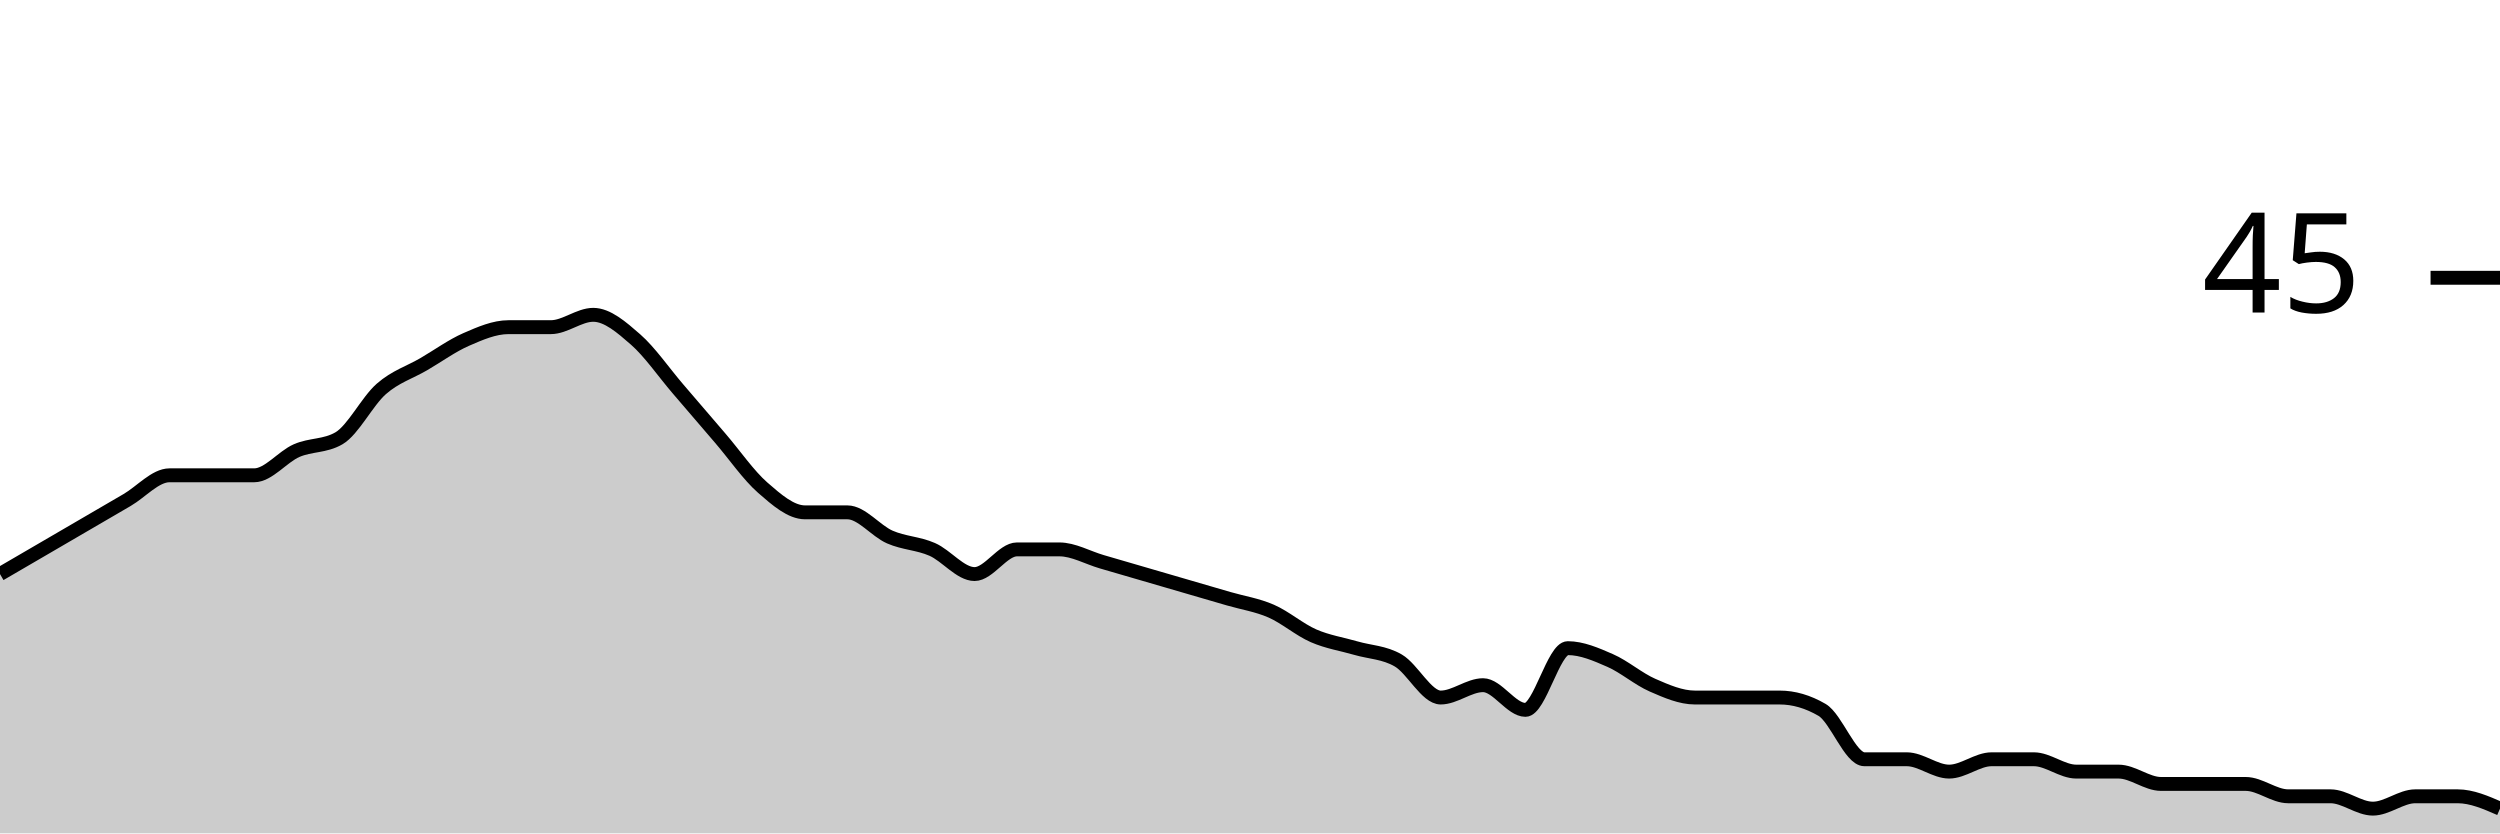
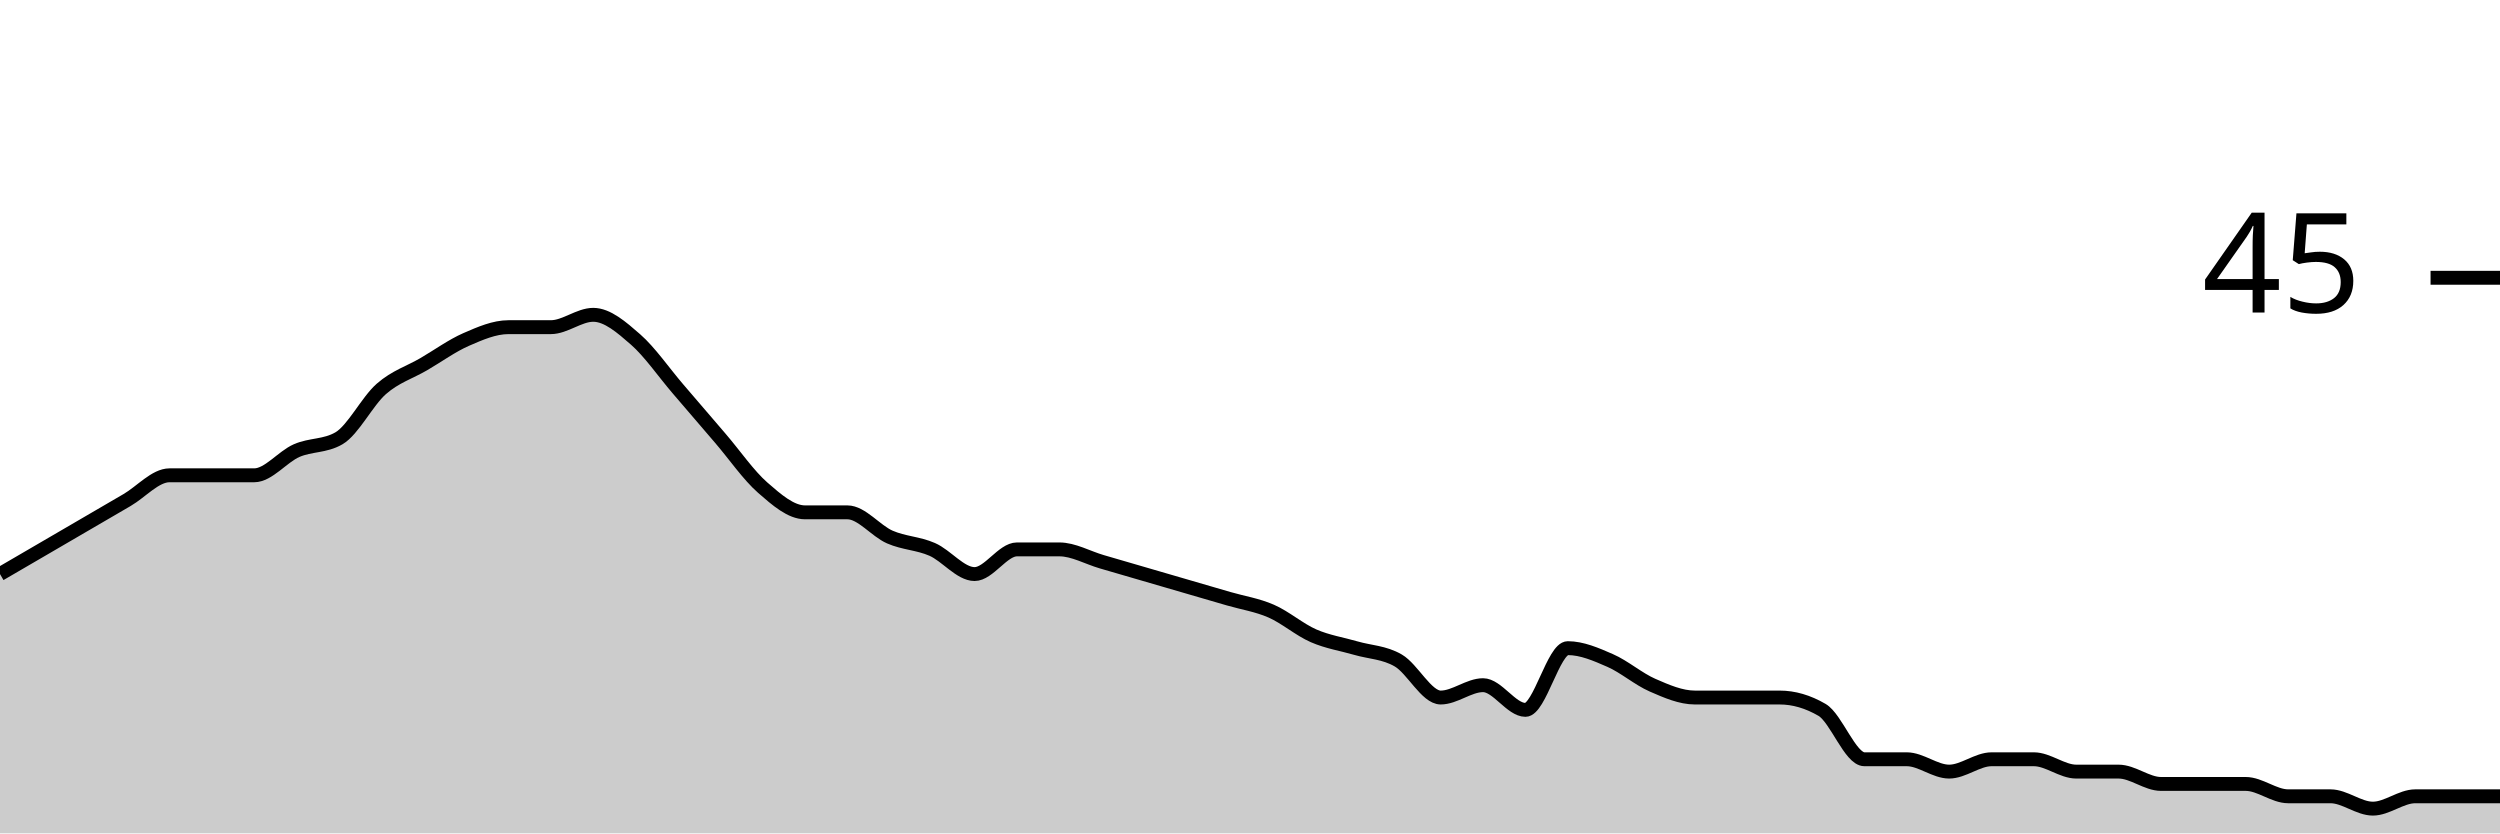
<svg xmlns="http://www.w3.org/2000/svg" viewBox="0 0 180 60">
  <g transform="translate(0,20)">
-     <path class="area" fill="rgba(0, 0, 0, 0.2)" d="M0,21.333C1.017,20.741,2.034,20.148,3.051,19.556C4.068,18.963,5.085,18.37,6.102,17.778C7.119,17.185,8.136,16.593,9.153,16C10.169,15.407,11.186,14.222,12.203,14.222C13.22,14.222,14.237,14.222,15.254,14.222C16.271,14.222,17.288,14.222,18.305,14.222C19.322,14.222,20.339,12.889,21.356,12.444C22.373,12,23.39,12.148,24.407,11.556C25.424,10.963,26.441,8.889,27.458,8C28.475,7.111,29.492,6.815,30.508,6.222C31.525,5.63,32.542,4.889,33.559,4.444C34.576,4,35.593,3.556,36.61,3.556C37.627,3.556,38.644,3.556,39.661,3.556C40.678,3.556,41.695,2.667,42.712,2.667C43.729,2.667,44.746,3.556,45.763,4.444C46.78,5.333,47.797,6.815,48.814,8C49.831,9.185,50.847,10.37,51.864,11.556C52.881,12.741,53.898,14.222,54.915,15.111C55.932,16,56.949,16.889,57.966,16.889C58.983,16.889,60,16.889,61.017,16.889C62.034,16.889,63.051,18.222,64.068,18.667C65.085,19.111,66.102,19.111,67.119,19.556C68.136,20,69.153,21.333,70.169,21.333C71.186,21.333,72.203,19.556,73.22,19.556C74.237,19.556,75.254,19.556,76.271,19.556C77.288,19.556,78.305,20.148,79.322,20.444C80.339,20.741,81.356,21.037,82.373,21.333C83.39,21.63,84.407,21.926,85.424,22.222C86.441,22.519,87.458,22.815,88.475,23.111C89.492,23.407,90.508,23.556,91.525,24C92.542,24.444,93.559,25.333,94.576,25.778C95.593,26.222,96.61,26.37,97.627,26.667C98.644,26.963,99.661,26.963,100.678,27.556C101.695,28.148,102.712,30.222,103.729,30.222C104.746,30.222,105.763,29.333,106.78,29.333C107.797,29.333,108.814,31.111,109.831,31.111C110.847,31.111,111.864,26.667,112.881,26.667C113.898,26.667,114.915,27.111,115.932,27.556C116.949,28,117.966,28.889,118.983,29.333C120,29.778,121.017,30.222,122.034,30.222C123.051,30.222,124.068,30.222,125.085,30.222C126.102,30.222,127.119,30.222,128.136,30.222C129.153,30.222,130.169,30.519,131.186,31.111C132.203,31.704,133.22,34.667,134.237,34.667C135.254,34.667,136.271,34.667,137.288,34.667C138.305,34.667,139.322,35.556,140.339,35.556C141.356,35.556,142.373,34.667,143.39,34.667C144.407,34.667,145.424,34.667,146.441,34.667C147.458,34.667,148.475,35.556,149.492,35.556C150.508,35.556,151.525,35.556,152.542,35.556C153.559,35.556,154.576,36.444,155.593,36.444C156.61,36.444,157.627,36.444,158.644,36.444C159.661,36.444,160.678,36.444,161.695,36.444C162.712,36.444,163.729,37.333,164.746,37.333C165.763,37.333,166.78,37.333,167.797,37.333C168.814,37.333,169.831,38.222,170.847,38.222C171.864,38.222,172.881,37.333,173.898,37.333C174.915,37.333,175.932,37.333,176.949,37.333C177.966,37.333,178.983,37.778,180,38.222L180,40C178.983,40,177.966,40,176.949,40C175.932,40,174.915,40,173.898,40C172.881,40,171.864,40,170.847,40C169.831,40,168.814,40,167.797,40C166.78,40,165.763,40,164.746,40C163.729,40,162.712,40,161.695,40C160.678,40,159.661,40,158.644,40C157.627,40,156.61,40,155.593,40C154.576,40,153.559,40,152.542,40C151.525,40,150.508,40,149.492,40C148.475,40,147.458,40,146.441,40C145.424,40,144.407,40,143.39,40C142.373,40,141.356,40,140.339,40C139.322,40,138.305,40,137.288,40C136.271,40,135.254,40,134.237,40C133.22,40,132.203,40,131.186,40C130.169,40,129.153,40,128.136,40C127.119,40,126.102,40,125.085,40C124.068,40,123.051,40,122.034,40C121.017,40,120,40,118.983,40C117.966,40,116.949,40,115.932,40C114.915,40,113.898,40,112.881,40C111.864,40,110.847,40,109.831,40C108.814,40,107.797,40,106.78,40C105.763,40,104.746,40,103.729,40C102.712,40,101.695,40,100.678,40C99.661,40,98.644,40,97.627,40C96.61,40,95.593,40,94.576,40C93.559,40,92.542,40,91.525,40C90.508,40,89.492,40,88.475,40C87.458,40,86.441,40,85.424,40C84.407,40,83.39,40,82.373,40C81.356,40,80.339,40,79.322,40C78.305,40,77.288,40,76.271,40C75.254,40,74.237,40,73.22,40C72.203,40,71.186,40,70.169,40C69.153,40,68.136,40,67.119,40C66.102,40,65.085,40,64.068,40C63.051,40,62.034,40,61.017,40C60,40,58.983,40,57.966,40C56.949,40,55.932,40,54.915,40C53.898,40,52.881,40,51.864,40C50.847,40,49.831,40,48.814,40C47.797,40,46.78,40,45.763,40C44.746,40,43.729,40,42.712,40C41.695,40,40.678,40,39.661,40C38.644,40,37.627,40,36.61,40C35.593,40,34.576,40,33.559,40C32.542,40,31.525,40,30.508,40C29.492,40,28.475,40,27.458,40C26.441,40,25.424,40,24.407,40C23.39,40,22.373,40,21.356,40C20.339,40,19.322,40,18.305,40C17.288,40,16.271,40,15.254,40C14.237,40,13.22,40,12.203,40C11.186,40,10.169,40,9.153,40C8.136,40,7.119,40,6.102,40C5.085,40,4.068,40,3.051,40C2.034,40,1.017,40,0,40Z" />
-     <path class="line" stroke="black" fill="none" d="M0,21.333C1.017,20.741,2.034,20.148,3.051,19.556C4.068,18.963,5.085,18.37,6.102,17.778C7.119,17.185,8.136,16.593,9.153,16C10.169,15.407,11.186,14.222,12.203,14.222C13.22,14.222,14.237,14.222,15.254,14.222C16.271,14.222,17.288,14.222,18.305,14.222C19.322,14.222,20.339,12.889,21.356,12.444C22.373,12,23.39,12.148,24.407,11.556C25.424,10.963,26.441,8.889,27.458,8C28.475,7.111,29.492,6.815,30.508,6.222C31.525,5.63,32.542,4.889,33.559,4.444C34.576,4,35.593,3.556,36.61,3.556C37.627,3.556,38.644,3.556,39.661,3.556C40.678,3.556,41.695,2.667,42.712,2.667C43.729,2.667,44.746,3.556,45.763,4.444C46.78,5.333,47.797,6.815,48.814,8C49.831,9.185,50.847,10.37,51.864,11.556C52.881,12.741,53.898,14.222,54.915,15.111C55.932,16,56.949,16.889,57.966,16.889C58.983,16.889,60,16.889,61.017,16.889C62.034,16.889,63.051,18.222,64.068,18.667C65.085,19.111,66.102,19.111,67.119,19.556C68.136,20,69.153,21.333,70.169,21.333C71.186,21.333,72.203,19.556,73.22,19.556C74.237,19.556,75.254,19.556,76.271,19.556C77.288,19.556,78.305,20.148,79.322,20.444C80.339,20.741,81.356,21.037,82.373,21.333C83.39,21.63,84.407,21.926,85.424,22.222C86.441,22.519,87.458,22.815,88.475,23.111C89.492,23.407,90.508,23.556,91.525,24C92.542,24.444,93.559,25.333,94.576,25.778C95.593,26.222,96.61,26.37,97.627,26.667C98.644,26.963,99.661,26.963,100.678,27.556C101.695,28.148,102.712,30.222,103.729,30.222C104.746,30.222,105.763,29.333,106.78,29.333C107.797,29.333,108.814,31.111,109.831,31.111C110.847,31.111,111.864,26.667,112.881,26.667C113.898,26.667,114.915,27.111,115.932,27.556C116.949,28,117.966,28.889,118.983,29.333C120,29.778,121.017,30.222,122.034,30.222C123.051,30.222,124.068,30.222,125.085,30.222C126.102,30.222,127.119,30.222,128.136,30.222C129.153,30.222,130.169,30.519,131.186,31.111C132.203,31.704,133.22,34.667,134.237,34.667C135.254,34.667,136.271,34.667,137.288,34.667C138.305,34.667,139.322,35.556,140.339,35.556C141.356,35.556,142.373,34.667,143.39,34.667C144.407,34.667,145.424,34.667,146.441,34.667C147.458,34.667,148.475,35.556,149.492,35.556C150.508,35.556,151.525,35.556,152.542,35.556C153.559,35.556,154.576,36.444,155.593,36.444C156.61,36.444,157.627,36.444,158.644,36.444C159.661,36.444,160.678,36.444,161.695,36.444C162.712,36.444,163.729,37.333,164.746,37.333C165.763,37.333,166.78,37.333,167.797,37.333C168.814,37.333,169.831,38.222,170.847,38.222C171.864,38.222,172.881,37.333,173.898,37.333C174.915,37.333,175.932,37.333,176.949,37.333C177.966,37.333,178.983,37.778,180,38.222" />
+     <path class="area" fill="rgba(0, 0, 0, 0.2)" d="M0,21.333C1.017,20.741,2.034,20.148,3.051,19.556C4.068,18.963,5.085,18.37,6.102,17.778C7.119,17.185,8.136,16.593,9.153,16C10.169,15.407,11.186,14.222,12.203,14.222C13.22,14.222,14.237,14.222,15.254,14.222C16.271,14.222,17.288,14.222,18.305,14.222C19.322,14.222,20.339,12.889,21.356,12.444C22.373,12,23.39,12.148,24.407,11.556C25.424,10.963,26.441,8.889,27.458,8C28.475,7.111,29.492,6.815,30.508,6.222C31.525,5.63,32.542,4.889,33.559,4.444C34.576,4,35.593,3.556,36.61,3.556C37.627,3.556,38.644,3.556,39.661,3.556C40.678,3.556,41.695,2.667,42.712,2.667C43.729,2.667,44.746,3.556,45.763,4.444C46.78,5.333,47.797,6.815,48.814,8C49.831,9.185,50.847,10.37,51.864,11.556C52.881,12.741,53.898,14.222,54.915,15.111C55.932,16,56.949,16.889,57.966,16.889C58.983,16.889,60,16.889,61.017,16.889C62.034,16.889,63.051,18.222,64.068,18.667C65.085,19.111,66.102,19.111,67.119,19.556C68.136,20,69.153,21.333,70.169,21.333C71.186,21.333,72.203,19.556,73.22,19.556C74.237,19.556,75.254,19.556,76.271,19.556C77.288,19.556,78.305,20.148,79.322,20.444C80.339,20.741,81.356,21.037,82.373,21.333C83.39,21.63,84.407,21.926,85.424,22.222C86.441,22.519,87.458,22.815,88.475,23.111C89.492,23.407,90.508,23.556,91.525,24C92.542,24.444,93.559,25.333,94.576,25.778C95.593,26.222,96.61,26.37,97.627,26.667C98.644,26.963,99.661,26.963,100.678,27.556C101.695,28.148,102.712,30.222,103.729,30.222C104.746,30.222,105.763,29.333,106.78,29.333C107.797,29.333,108.814,31.111,109.831,31.111C110.847,31.111,111.864,26.667,112.881,26.667C113.898,26.667,114.915,27.111,115.932,27.556C116.949,28,117.966,28.889,118.983,29.333C120,29.778,121.017,30.222,122.034,30.222C123.051,30.222,124.068,30.222,125.085,30.222C126.102,30.222,127.119,30.222,128.136,30.222C129.153,30.222,130.169,30.519,131.186,31.111C132.203,31.704,133.22,34.667,134.237,34.667C135.254,34.667,136.271,34.667,137.288,34.667C138.305,34.667,139.322,35.556,140.339,35.556C141.356,35.556,142.373,34.667,143.39,34.667C144.407,34.667,145.424,34.667,146.441,34.667C147.458,34.667,148.475,35.556,149.492,35.556C150.508,35.556,151.525,35.556,152.542,35.556C153.559,35.556,154.576,36.444,155.593,36.444C156.61,36.444,157.627,36.444,158.644,36.444C159.661,36.444,160.678,36.444,161.695,36.444C162.712,36.444,163.729,37.333,164.746,37.333C165.763,37.333,166.78,37.333,167.797,37.333C168.814,37.333,169.831,38.222,170.847,38.222C171.864,38.222,172.881,37.333,173.898,37.333C174.915,37.333,175.932,37.333,176.949,37.333C177.966,37.333,178.983,37.333,180,37.333L180,40C178.983,40,177.966,40,176.949,40C175.932,40,174.915,40,173.898,40C172.881,40,171.864,40,170.847,40C169.831,40,168.814,40,167.797,40C166.78,40,165.763,40,164.746,40C163.729,40,162.712,40,161.695,40C160.678,40,159.661,40,158.644,40C157.627,40,156.61,40,155.593,40C154.576,40,153.559,40,152.542,40C151.525,40,150.508,40,149.492,40C148.475,40,147.458,40,146.441,40C145.424,40,144.407,40,143.39,40C142.373,40,141.356,40,140.339,40C139.322,40,138.305,40,137.288,40C136.271,40,135.254,40,134.237,40C133.22,40,132.203,40,131.186,40C130.169,40,129.153,40,128.136,40C127.119,40,126.102,40,125.085,40C124.068,40,123.051,40,122.034,40C121.017,40,120,40,118.983,40C117.966,40,116.949,40,115.932,40C114.915,40,113.898,40,112.881,40C111.864,40,110.847,40,109.831,40C108.814,40,107.797,40,106.78,40C105.763,40,104.746,40,103.729,40C102.712,40,101.695,40,100.678,40C99.661,40,98.644,40,97.627,40C96.61,40,95.593,40,94.576,40C93.559,40,92.542,40,91.525,40C90.508,40,89.492,40,88.475,40C87.458,40,86.441,40,85.424,40C84.407,40,83.39,40,82.373,40C81.356,40,80.339,40,79.322,40C78.305,40,77.288,40,76.271,40C75.254,40,74.237,40,73.22,40C72.203,40,71.186,40,70.169,40C69.153,40,68.136,40,67.119,40C66.102,40,65.085,40,64.068,40C63.051,40,62.034,40,61.017,40C60,40,58.983,40,57.966,40C56.949,40,55.932,40,54.915,40C53.898,40,52.881,40,51.864,40C50.847,40,49.831,40,48.814,40C47.797,40,46.78,40,45.763,40C44.746,40,43.729,40,42.712,40C41.695,40,40.678,40,39.661,40C38.644,40,37.627,40,36.61,40C35.593,40,34.576,40,33.559,40C32.542,40,31.525,40,30.508,40C29.492,40,28.475,40,27.458,40C26.441,40,25.424,40,24.407,40C23.39,40,22.373,40,21.356,40C20.339,40,19.322,40,18.305,40C17.288,40,16.271,40,15.254,40C14.237,40,13.22,40,12.203,40C11.186,40,10.169,40,9.153,40C8.136,40,7.119,40,6.102,40C5.085,40,4.068,40,3.051,40C2.034,40,1.017,40,0,40Z" />
+     <path class="line" stroke="black" fill="none" d="M0,21.333C1.017,20.741,2.034,20.148,3.051,19.556C4.068,18.963,5.085,18.37,6.102,17.778C7.119,17.185,8.136,16.593,9.153,16C10.169,15.407,11.186,14.222,12.203,14.222C13.22,14.222,14.237,14.222,15.254,14.222C16.271,14.222,17.288,14.222,18.305,14.222C19.322,14.222,20.339,12.889,21.356,12.444C22.373,12,23.39,12.148,24.407,11.556C25.424,10.963,26.441,8.889,27.458,8C28.475,7.111,29.492,6.815,30.508,6.222C31.525,5.63,32.542,4.889,33.559,4.444C34.576,4,35.593,3.556,36.61,3.556C37.627,3.556,38.644,3.556,39.661,3.556C40.678,3.556,41.695,2.667,42.712,2.667C43.729,2.667,44.746,3.556,45.763,4.444C46.78,5.333,47.797,6.815,48.814,8C49.831,9.185,50.847,10.37,51.864,11.556C52.881,12.741,53.898,14.222,54.915,15.111C55.932,16,56.949,16.889,57.966,16.889C58.983,16.889,60,16.889,61.017,16.889C62.034,16.889,63.051,18.222,64.068,18.667C65.085,19.111,66.102,19.111,67.119,19.556C68.136,20,69.153,21.333,70.169,21.333C71.186,21.333,72.203,19.556,73.22,19.556C74.237,19.556,75.254,19.556,76.271,19.556C77.288,19.556,78.305,20.148,79.322,20.444C80.339,20.741,81.356,21.037,82.373,21.333C83.39,21.63,84.407,21.926,85.424,22.222C86.441,22.519,87.458,22.815,88.475,23.111C89.492,23.407,90.508,23.556,91.525,24C92.542,24.444,93.559,25.333,94.576,25.778C95.593,26.222,96.61,26.37,97.627,26.667C98.644,26.963,99.661,26.963,100.678,27.556C101.695,28.148,102.712,30.222,103.729,30.222C104.746,30.222,105.763,29.333,106.78,29.333C107.797,29.333,108.814,31.111,109.831,31.111C110.847,31.111,111.864,26.667,112.881,26.667C113.898,26.667,114.915,27.111,115.932,27.556C116.949,28,117.966,28.889,118.983,29.333C120,29.778,121.017,30.222,122.034,30.222C123.051,30.222,124.068,30.222,125.085,30.222C126.102,30.222,127.119,30.222,128.136,30.222C129.153,30.222,130.169,30.519,131.186,31.111C132.203,31.704,133.22,34.667,134.237,34.667C135.254,34.667,136.271,34.667,137.288,34.667C138.305,34.667,139.322,35.556,140.339,35.556C141.356,35.556,142.373,34.667,143.39,34.667C144.407,34.667,145.424,34.667,146.441,34.667C147.458,34.667,148.475,35.556,149.492,35.556C150.508,35.556,151.525,35.556,152.542,35.556C153.559,35.556,154.576,36.444,155.593,36.444C156.61,36.444,157.627,36.444,158.644,36.444C159.661,36.444,160.678,36.444,161.695,36.444C162.712,36.444,163.729,37.333,164.746,37.333C165.763,37.333,166.78,37.333,167.797,37.333C168.814,37.333,169.831,38.222,170.847,38.222C171.864,38.222,172.881,37.333,173.898,37.333C174.915,37.333,175.932,37.333,176.949,37.333C177.966,37.333,178.983,37.333,180,37.333" />
    <path class="axis-ceiling" stroke-width="1" stroke="black" fill="none" d="M175,0L180,0" />
    <text class="axis-ceiling-label" font-family="sans-serif" text-anchor="end" font-size="10px" x="170" y="2.5">45</text>
  </g>
</svg>
